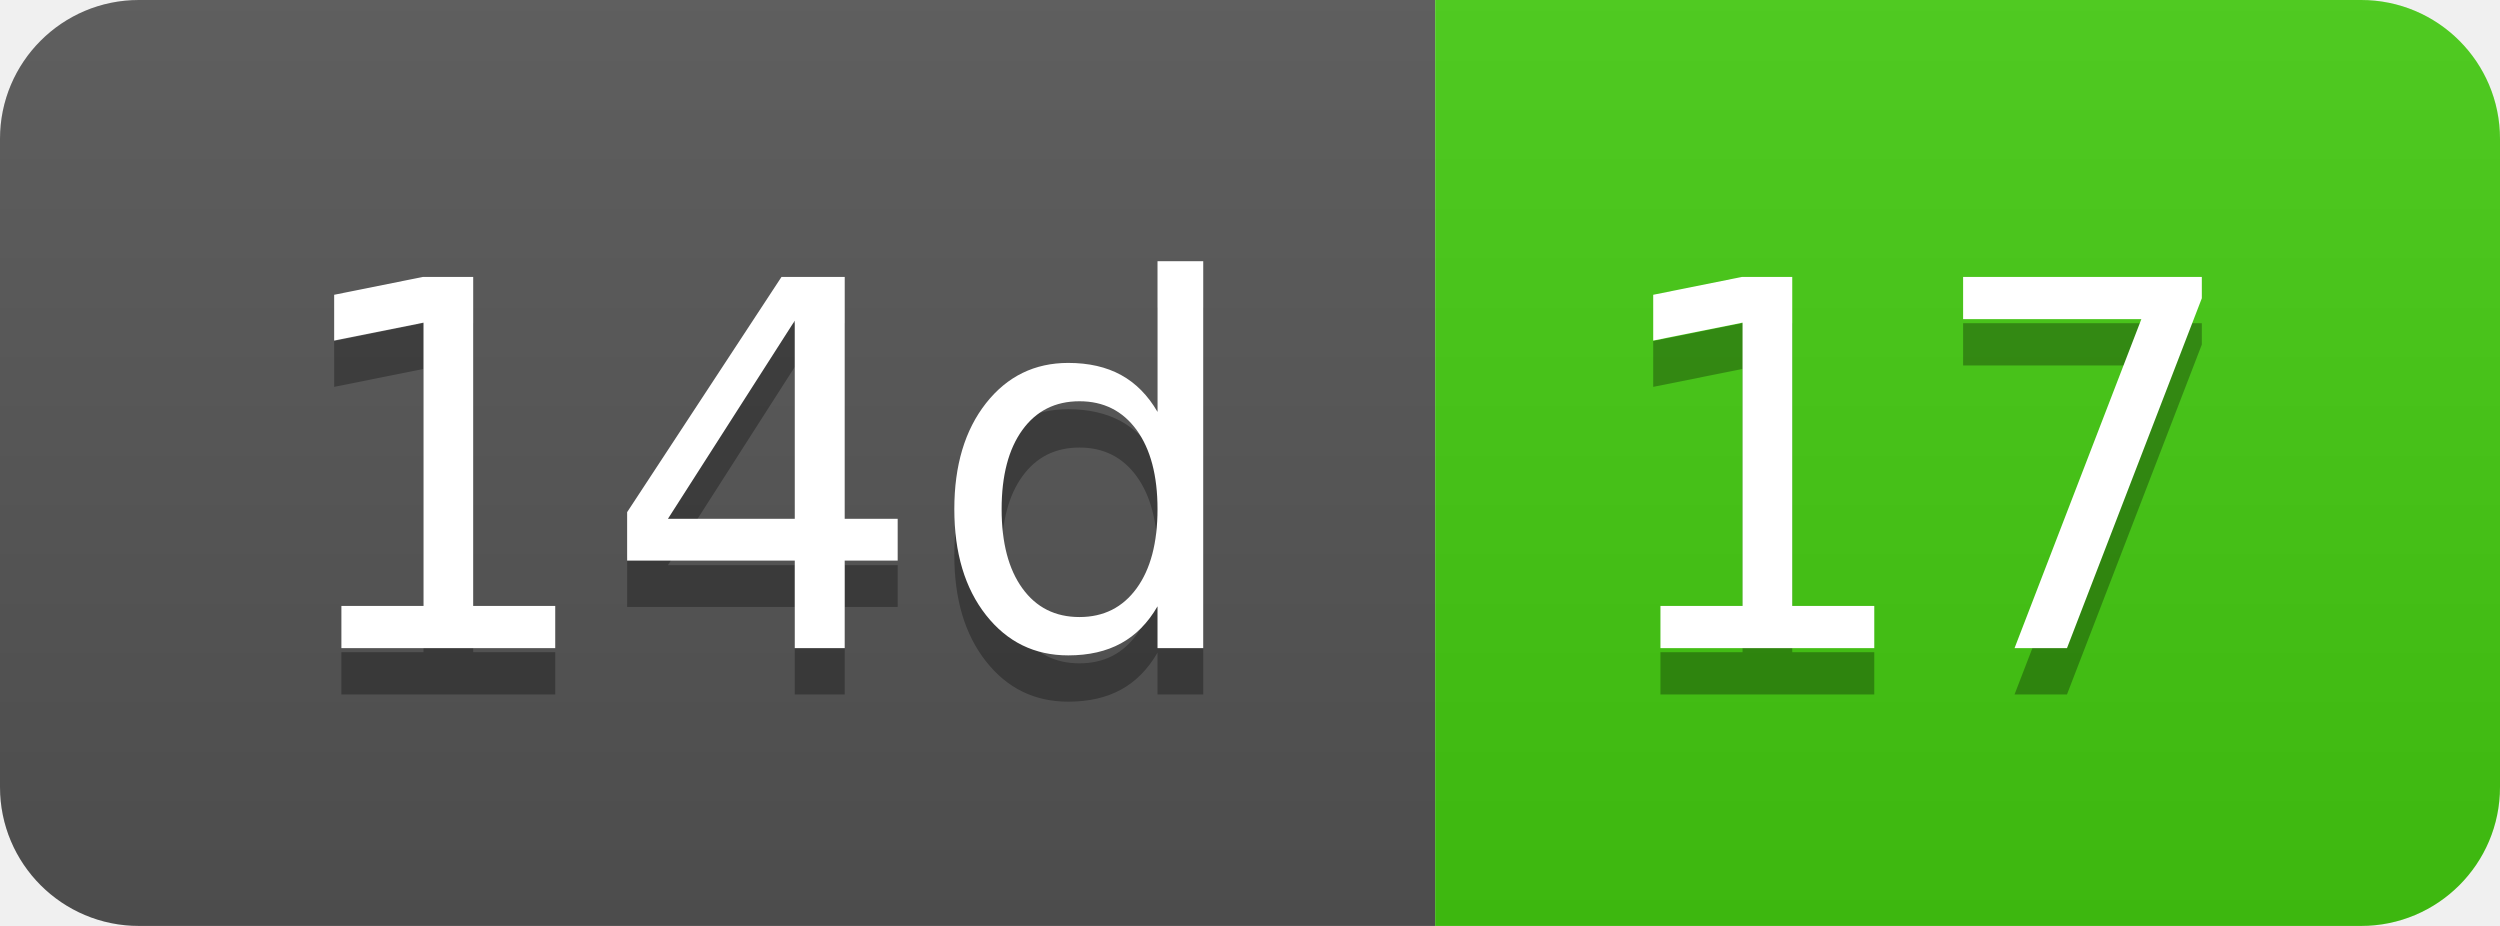
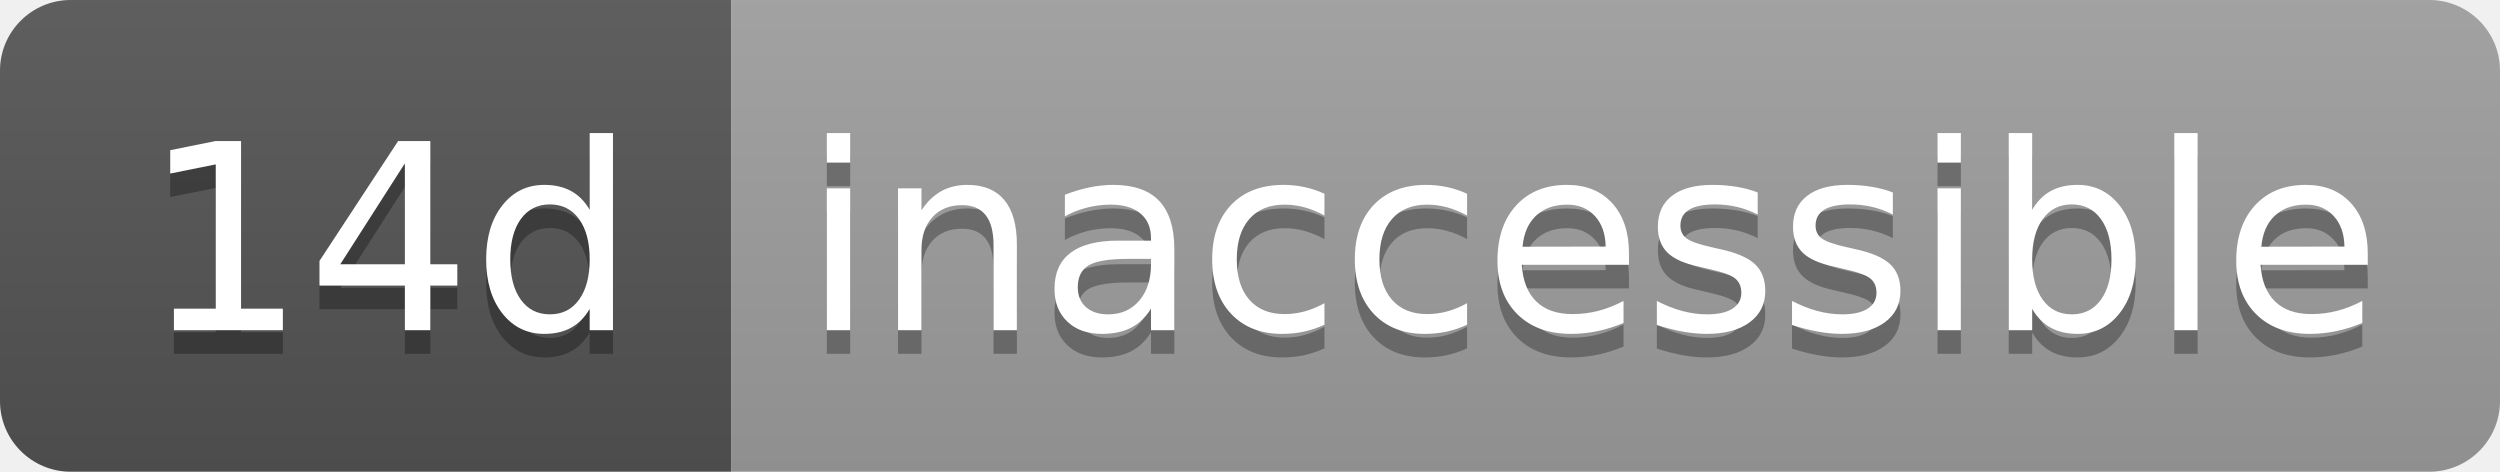
- <svg xmlns="http://www.w3.org/2000/svg" width="54" height="20" role="img" aria-label="14d: 17">
+ <svg xmlns="http://www.w3.org/2000/svg" width="106" height="20" role="img" aria-label="14d: inaccessible">
  <linearGradient id="s" x2="0" y2="100%">
    <stop offset="0" stop-color="#bbb" stop-opacity=".1" />
    <stop offset="1" stop-opacity=".1" />
  </linearGradient>
  <clipPath id="r">
-     <rect width="54" height="20" rx="3" fill="#fff" />
+     <rect width="106" height="20" rx="3" fill="#fff" />
  </clipPath>
  <g clip-path="url(#r)">
    <rect width="31" height="20" fill="#555" />
-     <rect x="31" width="23" height="20" fill="#4c1" />
-     <rect width="54" height="20" fill="url(#s)" />
+     <rect x="31" width="75" height="20" fill="#9f9f9f" />
+     <rect width="106" height="20" fill="url(#s)" />
  </g>
  <g fill="#fff" text-anchor="middle" font-family="Verdana,Geneva,DejaVu Sans,sans-serif" text-rendering="geometricPrecision" font-size="110">
    <text aria-hidden="true" x="165" y="150" fill="#010101" fill-opacity=".3" transform="scale(.1)" textLength="210">14d</text>
    <text x="165" y="140" transform="scale(.1)" fill="#fff" textLength="210">14d</text>
-     <text aria-hidden="true" x="415" y="150" fill="#010101" fill-opacity=".3" transform="scale(.1)" textLength="130">17</text>
-     <text x="415" y="140" transform="scale(.1)" fill="#fff" textLength="130">17</text>
+     <text aria-hidden="true" x="675" y="150" fill="#010101" fill-opacity=".3" transform="scale(.1)" textLength="650">inaccessible</text>
+     <text x="675" y="140" transform="scale(.1)" fill="#fff" textLength="650">inaccessible</text>
  </g>
</svg>
